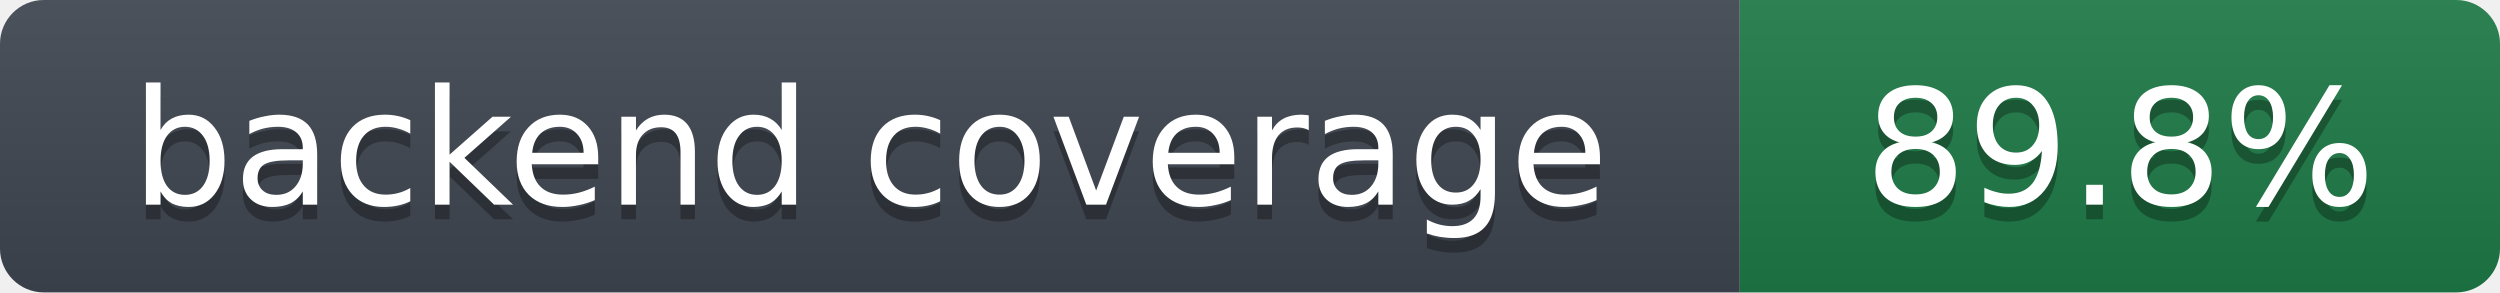
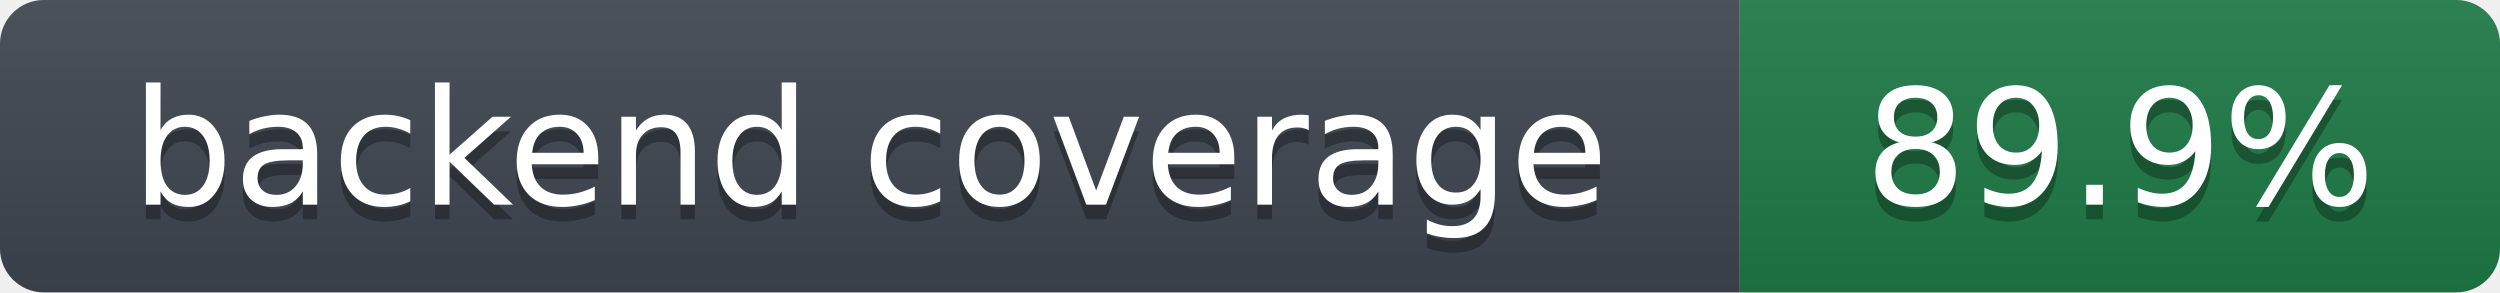
- <svg xmlns="http://www.w3.org/2000/svg" width="171" height="20" role="img" aria-label="backend coverage: 89.8%">
+ <svg xmlns="http://www.w3.org/2000/svg" width="171" height="20" role="img" aria-label="backend coverage: 89.9%">
  <linearGradient id="s" x2="0" y2="100%">
    <stop offset="0" stop-color="#bbb" stop-opacity=".1" />
    <stop offset="1" stop-opacity=".1" />
  </linearGradient>
  <clipPath id="r">
    <rect width="171" height="20" rx="3" fill="#fff" />
  </clipPath>
  <g clip-path="url(#r)">
    <rect width="119" height="20" fill="#3f4650" />
    <rect x="119" width="52" height="20" fill="#1e7a46" />
    <rect width="171" height="20" fill="url(#s)" />
  </g>
  <g fill="#fff" text-anchor="middle" font-family="Verdana,DejaVu Sans,Geneva,sans-serif" font-size="11">
    <text x="59.5" y="15" fill="#010101" fill-opacity=".3">backend coverage</text>
    <text x="59.5" y="14">backend coverage</text>
-     <text x="145.0" y="15" fill="#010101" fill-opacity=".3">89.8%</text>
-     <text x="145.0" y="14">89.8%</text>
+     <text x="145.0" y="15" fill="#010101" fill-opacity=".3">89.9%</text>
+     <text x="145.0" y="14">89.9%</text>
  </g>
</svg>
